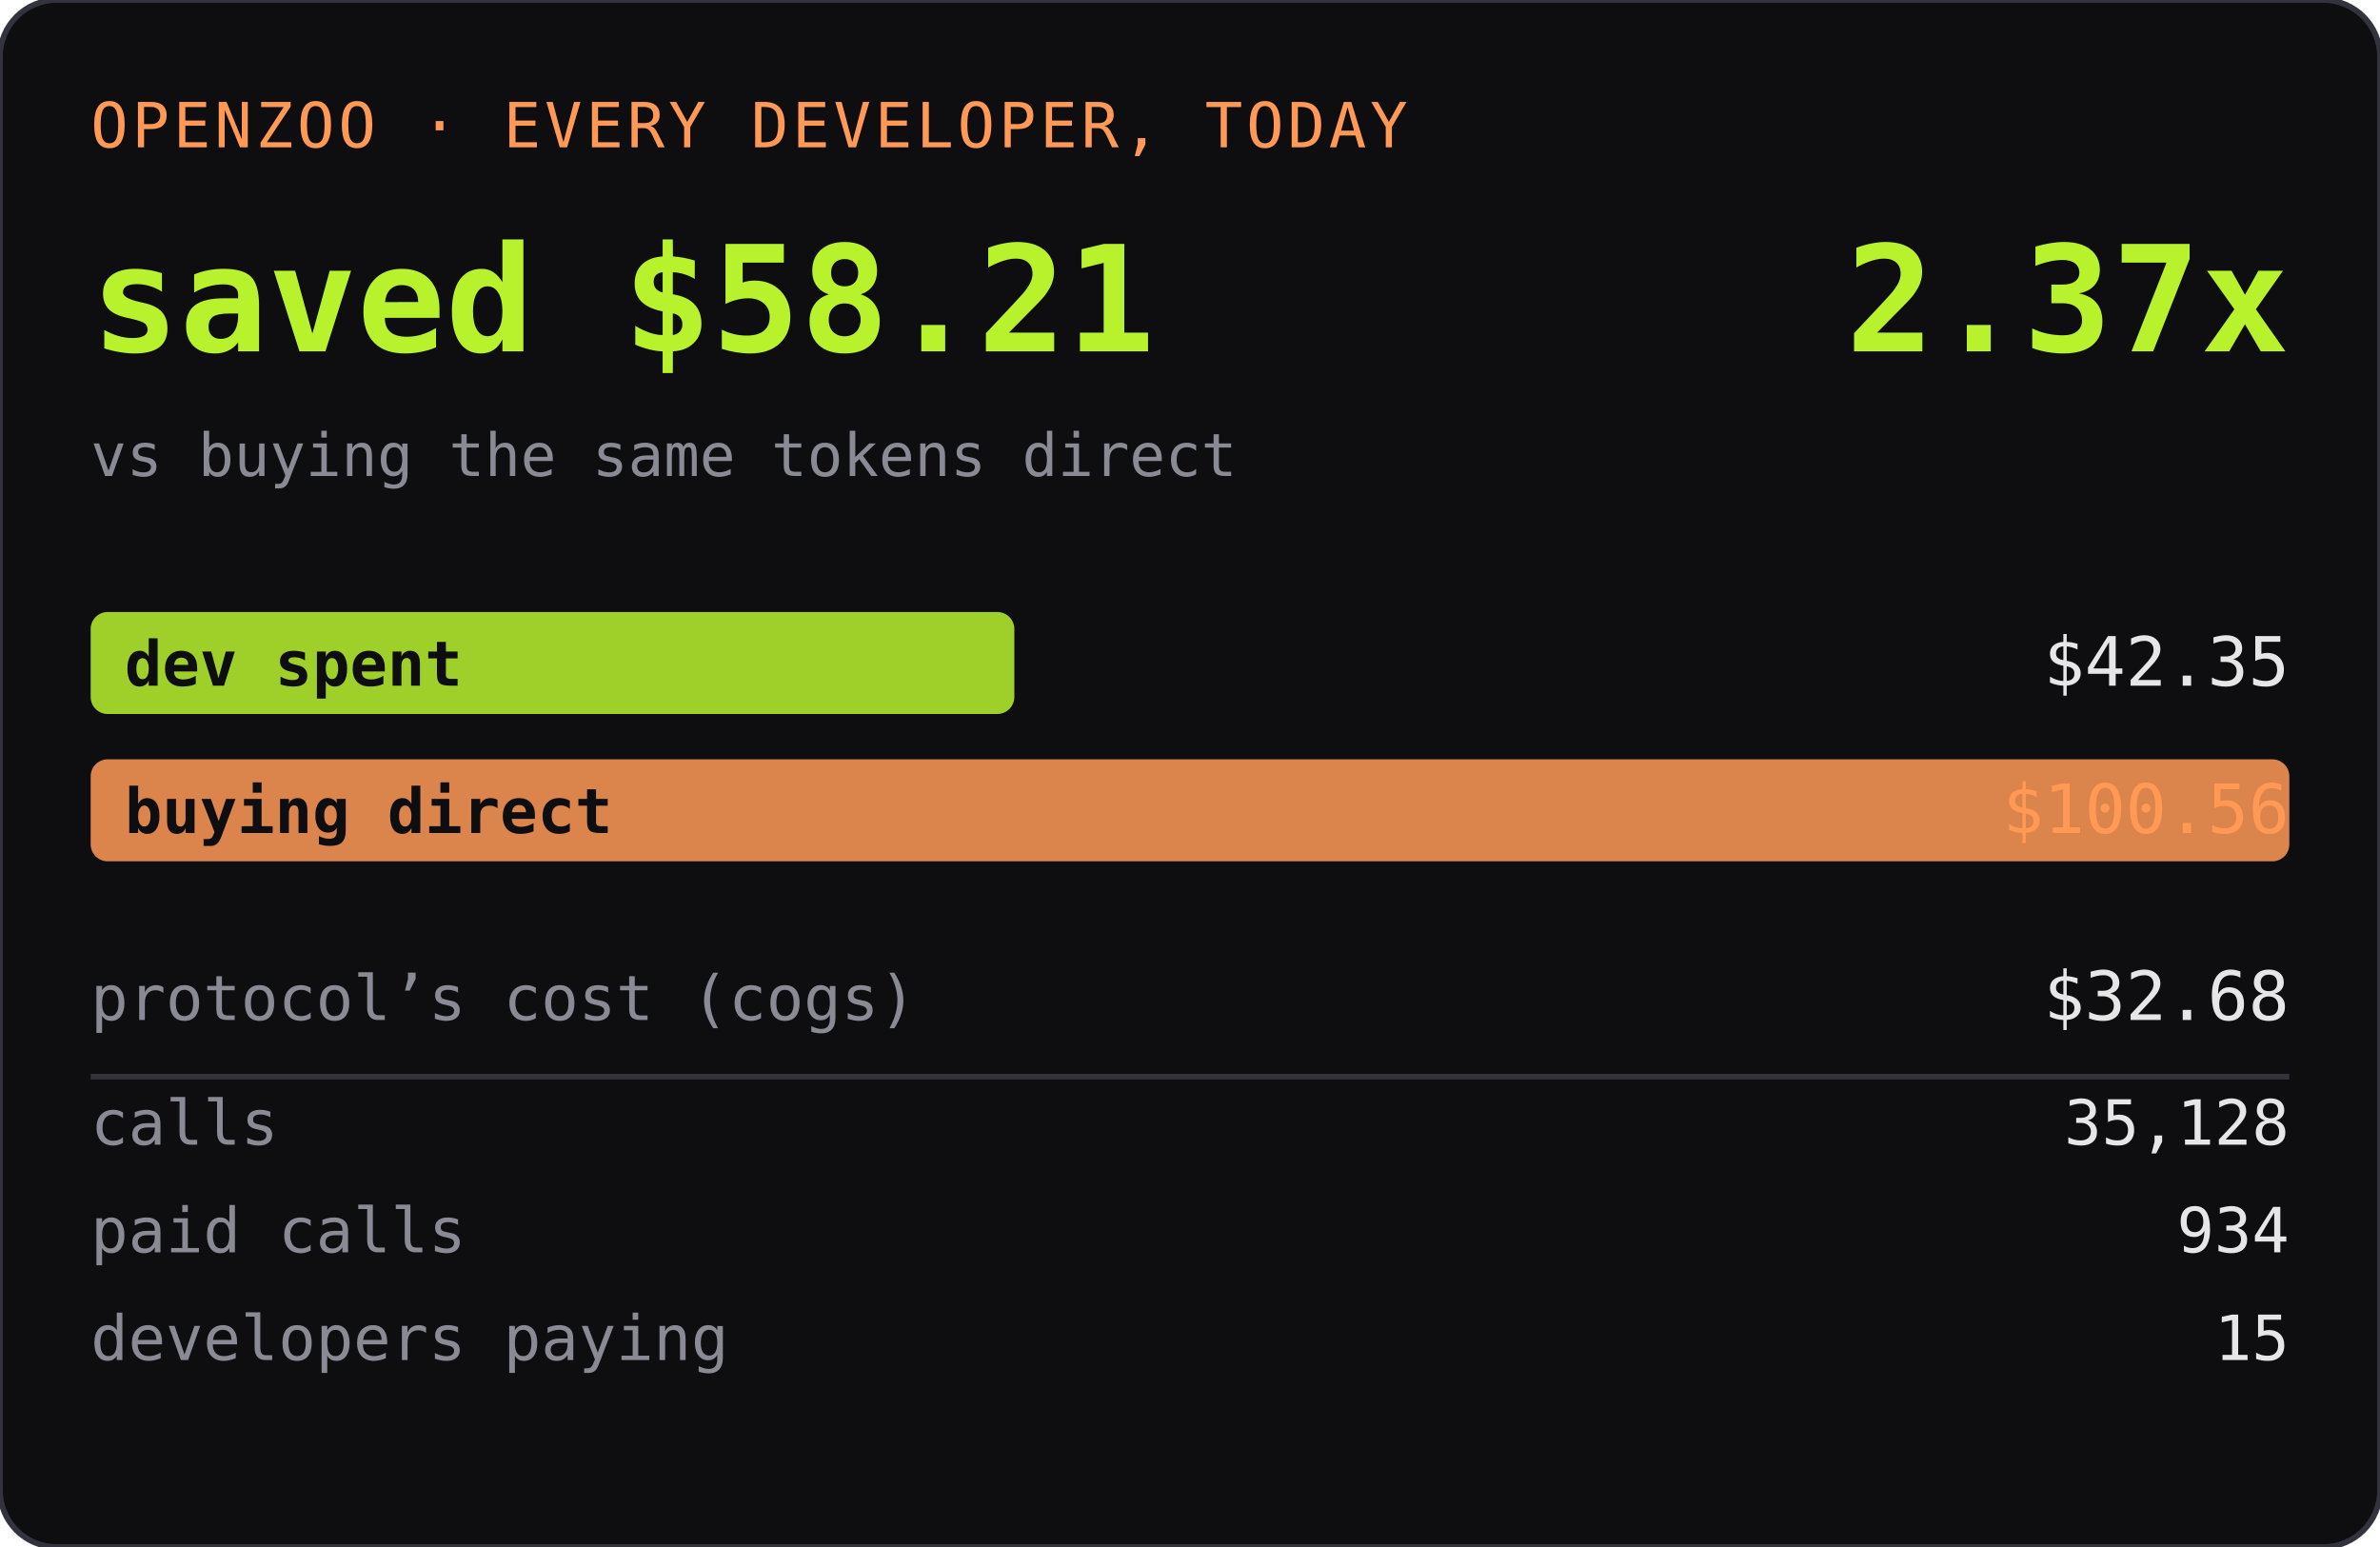
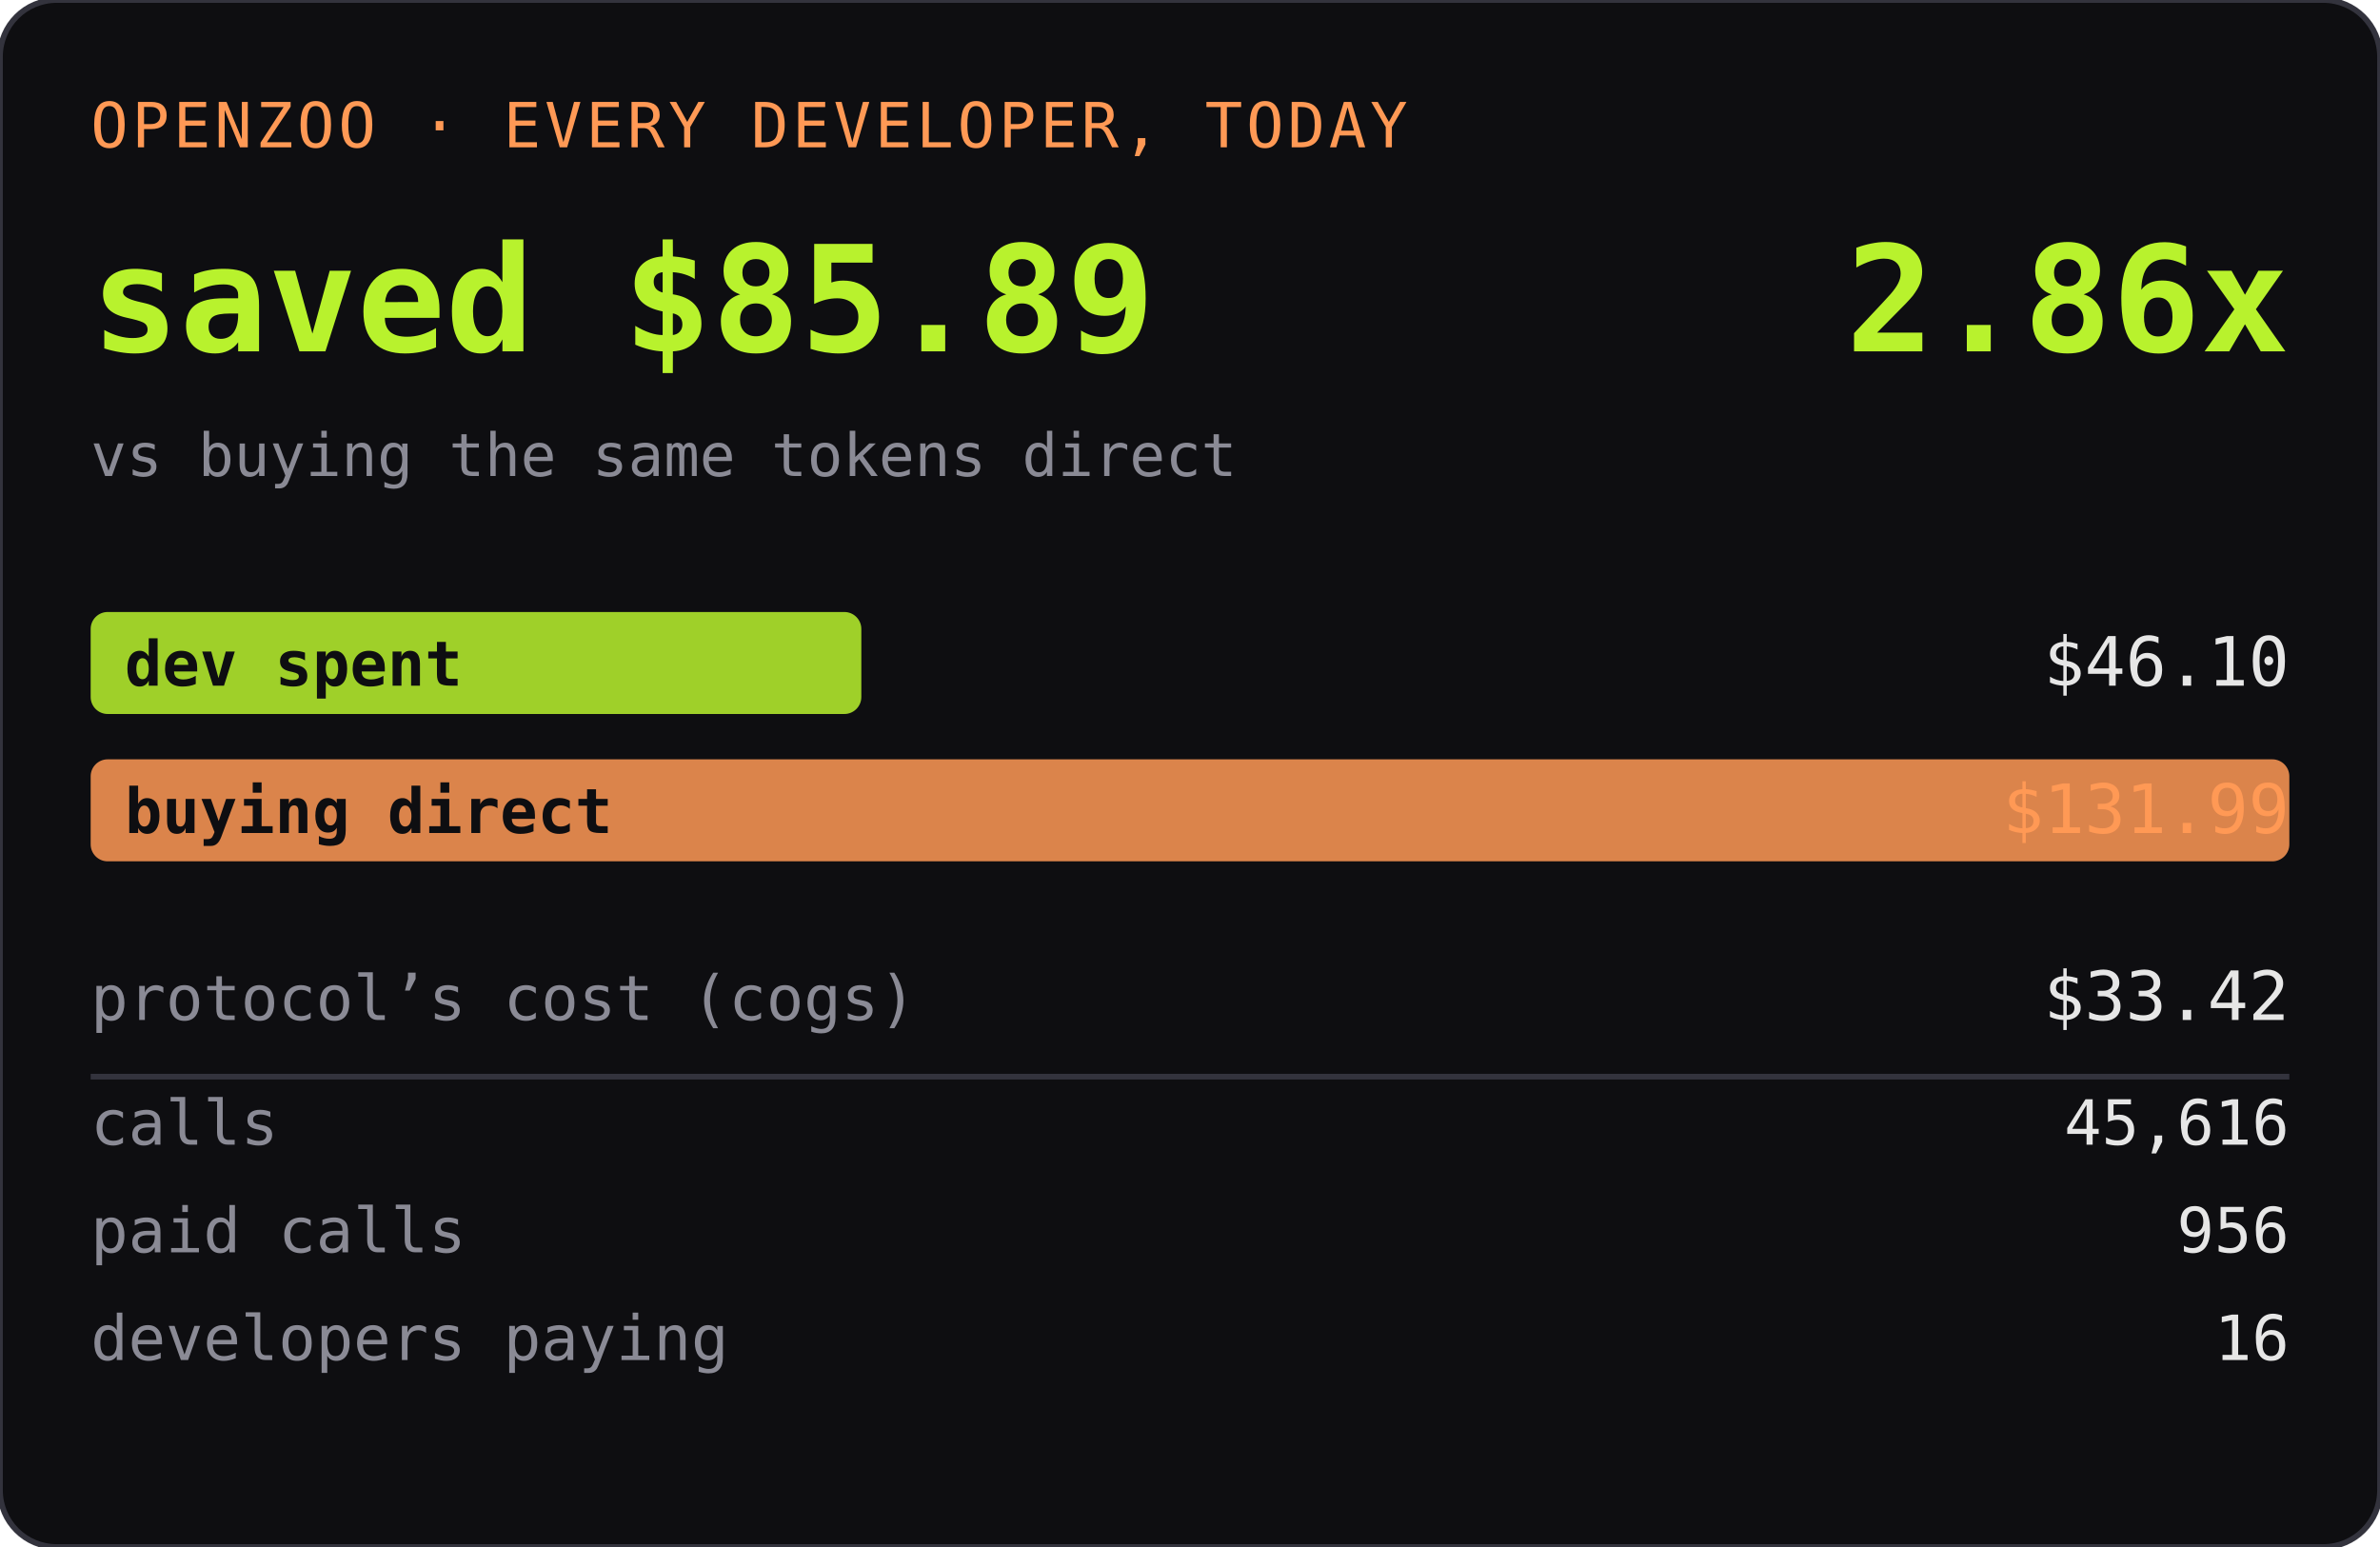
<svg xmlns="http://www.w3.org/2000/svg" width="420" height="273" role="img" aria-label="OPENZOO · EVERY DEVELOPER, TODAY">
  <rect width="420" height="273" rx="10" fill="#0e0e11" />
  <rect width="420" height="273" rx="10" fill="none" stroke="#33333d" />
  <text x="16" y="26" font-family="ui-monospace,SFMono-Regular,Menlo,monospace" font-size="11" fill="#ff9955" letter-spacing="0.06em">OPENZOO · EVERY DEVELOPER, TODAY</text>
-   <text x="16" y="62" font-family="ui-monospace,SFMono-Regular,Menlo,monospace" font-size="26" font-weight="600" fill="#b8f22d">saved $58.21</text>
-   <text x="404" y="62" text-anchor="end" font-family="ui-monospace,SFMono-Regular,Menlo,monospace" font-size="26" font-weight="600" fill="#b8f22d">2.37x</text>
+   <text x="16" y="62" font-family="ui-monospace,SFMono-Regular,Menlo,monospace" font-size="26" font-weight="600" fill="#b8f22d">saved $85.89</text>
+   <text x="404" y="62" text-anchor="end" font-family="ui-monospace,SFMono-Regular,Menlo,monospace" font-size="26" font-weight="600" fill="#b8f22d">2.86x</text>
  <text x="16" y="84" font-family="ui-monospace,SFMono-Regular,Menlo,monospace" font-size="10.5" fill="#8a8a95">vs buying the same tokens direct</text>
-   <rect x="16" y="108" width="163" height="18" rx="3" fill="#b8f22d" opacity="0.85" />
+   <rect x="16" y="108" width="136" height="18" rx="3" fill="#b8f22d" opacity="0.85" />
  <text x="22" y="121" font-family="ui-monospace,SFMono-Regular,Menlo,monospace" font-size="11" fill="#0e0e11" font-weight="600">dev spent</text>
-   <text x="404" y="121" text-anchor="end" font-family="ui-monospace,SFMono-Regular,Menlo,monospace" font-size="12" fill="#e6e6e6">$42.35</text>
+   <text x="404" y="121" text-anchor="end" font-family="ui-monospace,SFMono-Regular,Menlo,monospace" font-size="12" fill="#e6e6e6">$46.10</text>
  <rect x="16" y="134" width="388" height="18" rx="3" fill="#ff9955" opacity="0.85" />
  <text x="22" y="147" font-family="ui-monospace,SFMono-Regular,Menlo,monospace" font-size="11" fill="#0e0e11" font-weight="600">buying direct</text>
-   <text x="404" y="147" text-anchor="end" font-family="ui-monospace,SFMono-Regular,Menlo,monospace" font-size="12" fill="#ff9955">$100.56</text>
+   <text x="404" y="147" text-anchor="end" font-family="ui-monospace,SFMono-Regular,Menlo,monospace" font-size="12" fill="#ff9955">$131.99</text>
  <text x="16" y="180" font-family="ui-monospace,SFMono-Regular,Menlo,monospace" font-size="11" fill="#8a8a95">protocol’s cost (cogs)</text>
-   <text x="404" y="180" text-anchor="end" font-family="ui-monospace,SFMono-Regular,Menlo,monospace" font-size="12" fill="#e6e6e6">$32.68</text>
+   <text x="404" y="180" text-anchor="end" font-family="ui-monospace,SFMono-Regular,Menlo,monospace" font-size="12" fill="#e6e6e6">$33.42</text>
  <line x1="16" y1="190" x2="404" y2="190" stroke="#33333d" />
  <text x="16" y="202" font-family="ui-monospace,SFMono-Regular,Menlo,monospace" font-size="11" fill="#8a8a95">calls</text>
-   <text x="404" y="202" text-anchor="end" font-family="ui-monospace,SFMono-Regular,Menlo,monospace" font-size="11" fill="#e6e6e6">35,128</text>
+   <text x="404" y="202" text-anchor="end" font-family="ui-monospace,SFMono-Regular,Menlo,monospace" font-size="11" fill="#e6e6e6">45,616</text>
  <text x="16" y="221" font-family="ui-monospace,SFMono-Regular,Menlo,monospace" font-size="11" fill="#8a8a95">paid calls</text>
-   <text x="404" y="221" text-anchor="end" font-family="ui-monospace,SFMono-Regular,Menlo,monospace" font-size="11" fill="#e6e6e6">934</text>
+   <text x="404" y="221" text-anchor="end" font-family="ui-monospace,SFMono-Regular,Menlo,monospace" font-size="11" fill="#e6e6e6">956</text>
  <text x="16" y="240" font-family="ui-monospace,SFMono-Regular,Menlo,monospace" font-size="11" fill="#8a8a95">developers paying</text>
-   <text x="404" y="240" text-anchor="end" font-family="ui-monospace,SFMono-Regular,Menlo,monospace" font-size="11" fill="#e6e6e6">15</text>
+   <text x="404" y="240" text-anchor="end" font-family="ui-monospace,SFMono-Regular,Menlo,monospace" font-size="11" fill="#e6e6e6">16</text>
</svg>
